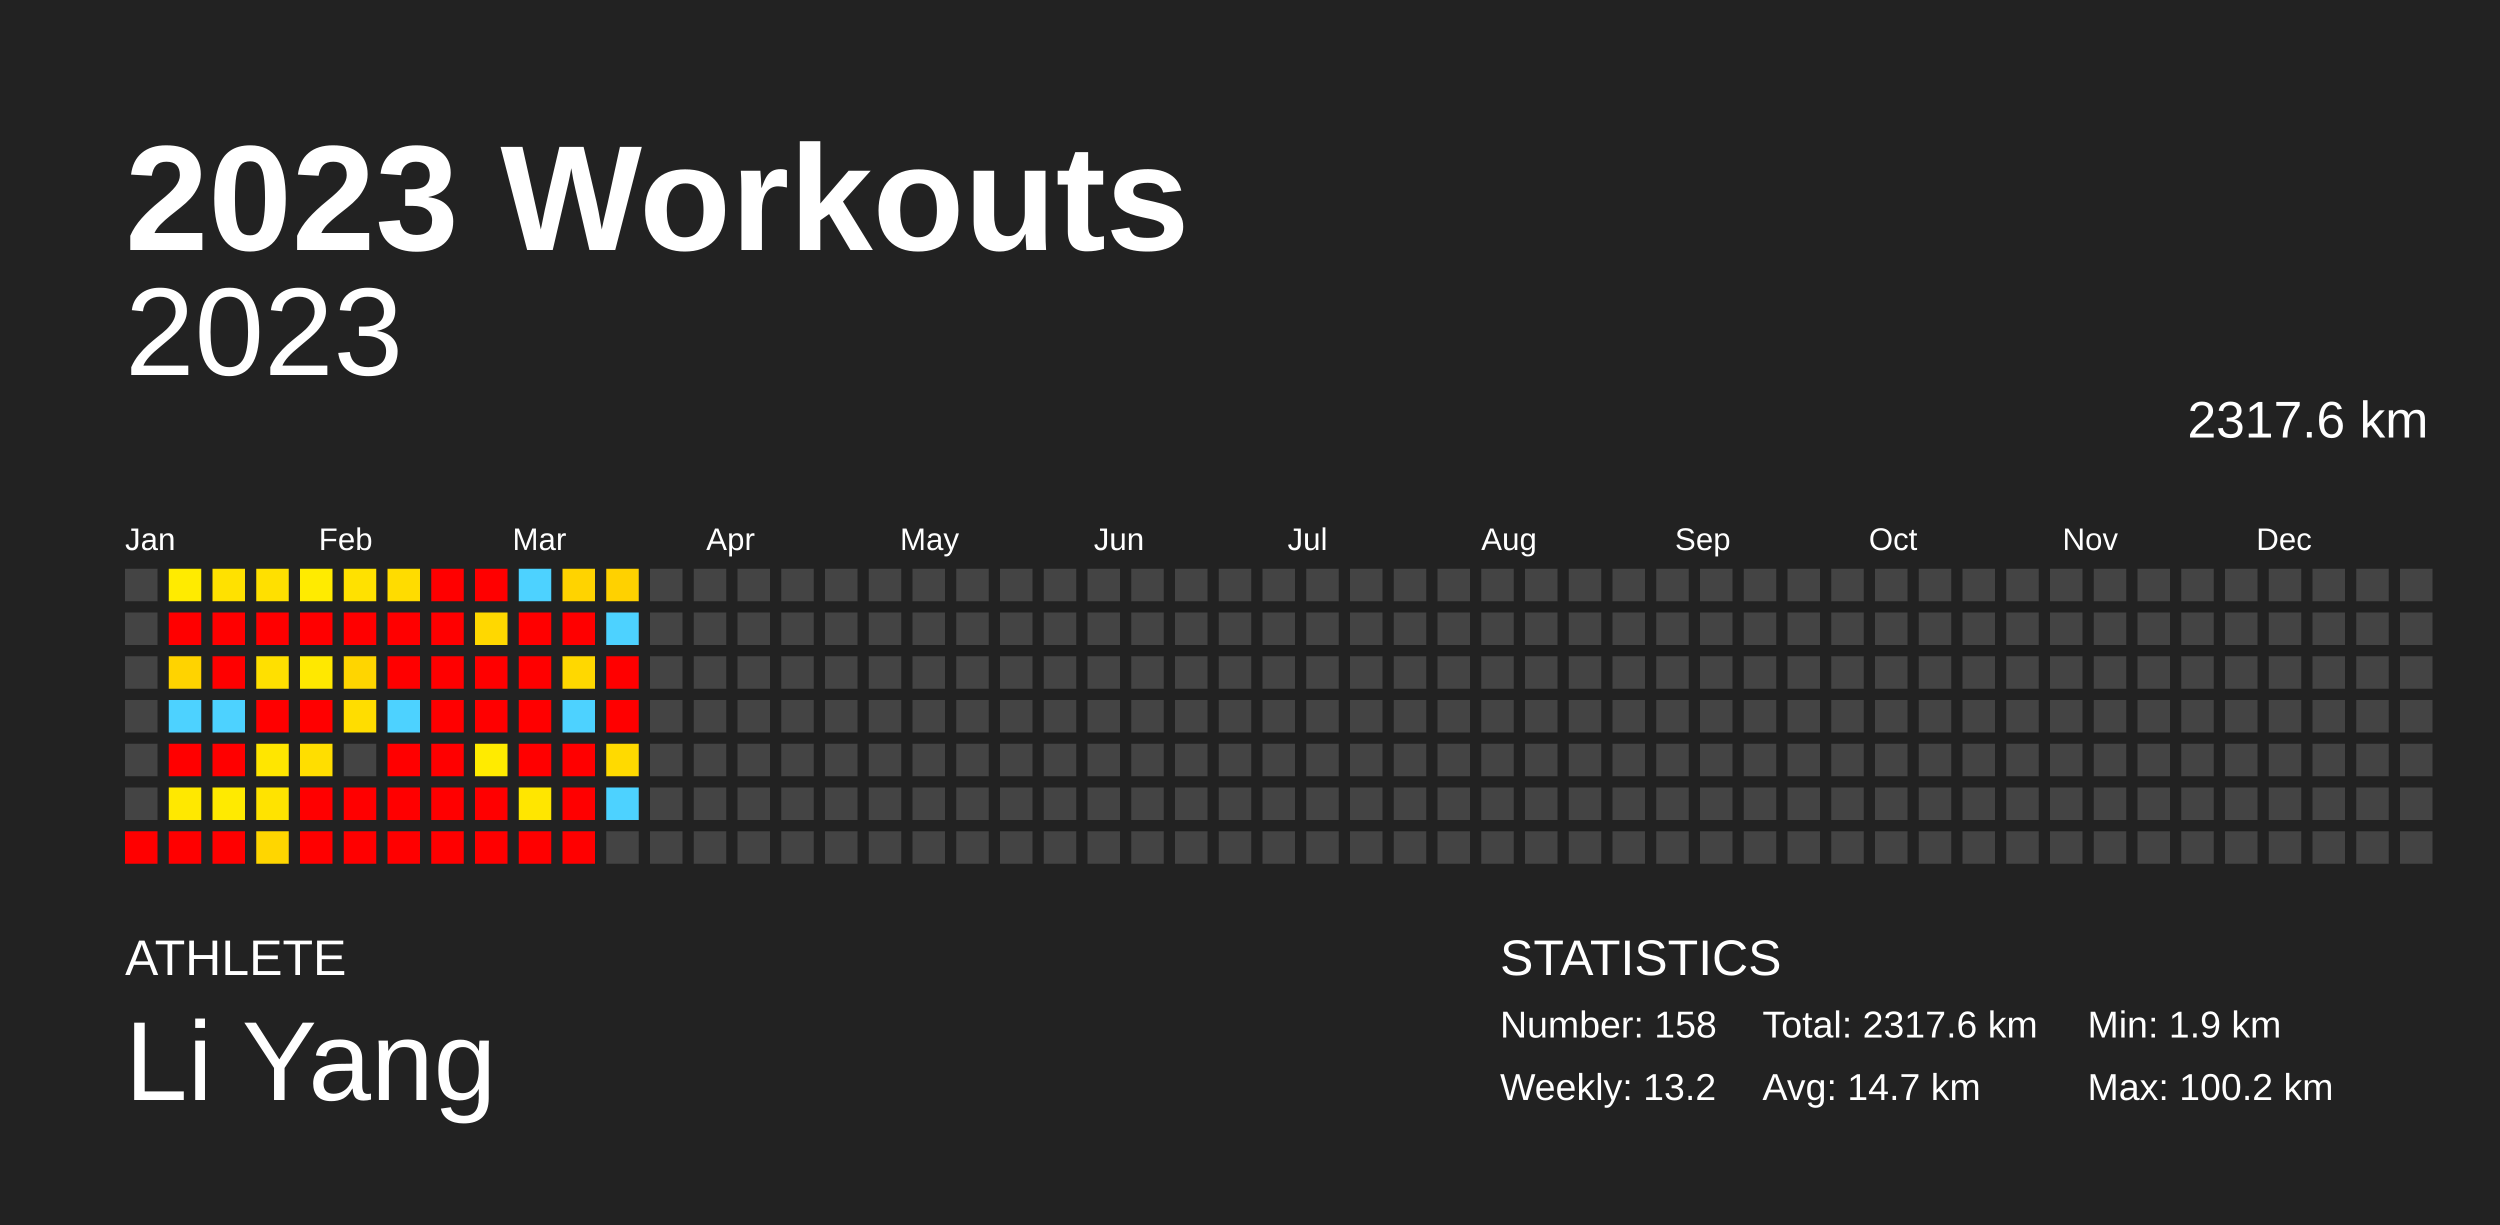
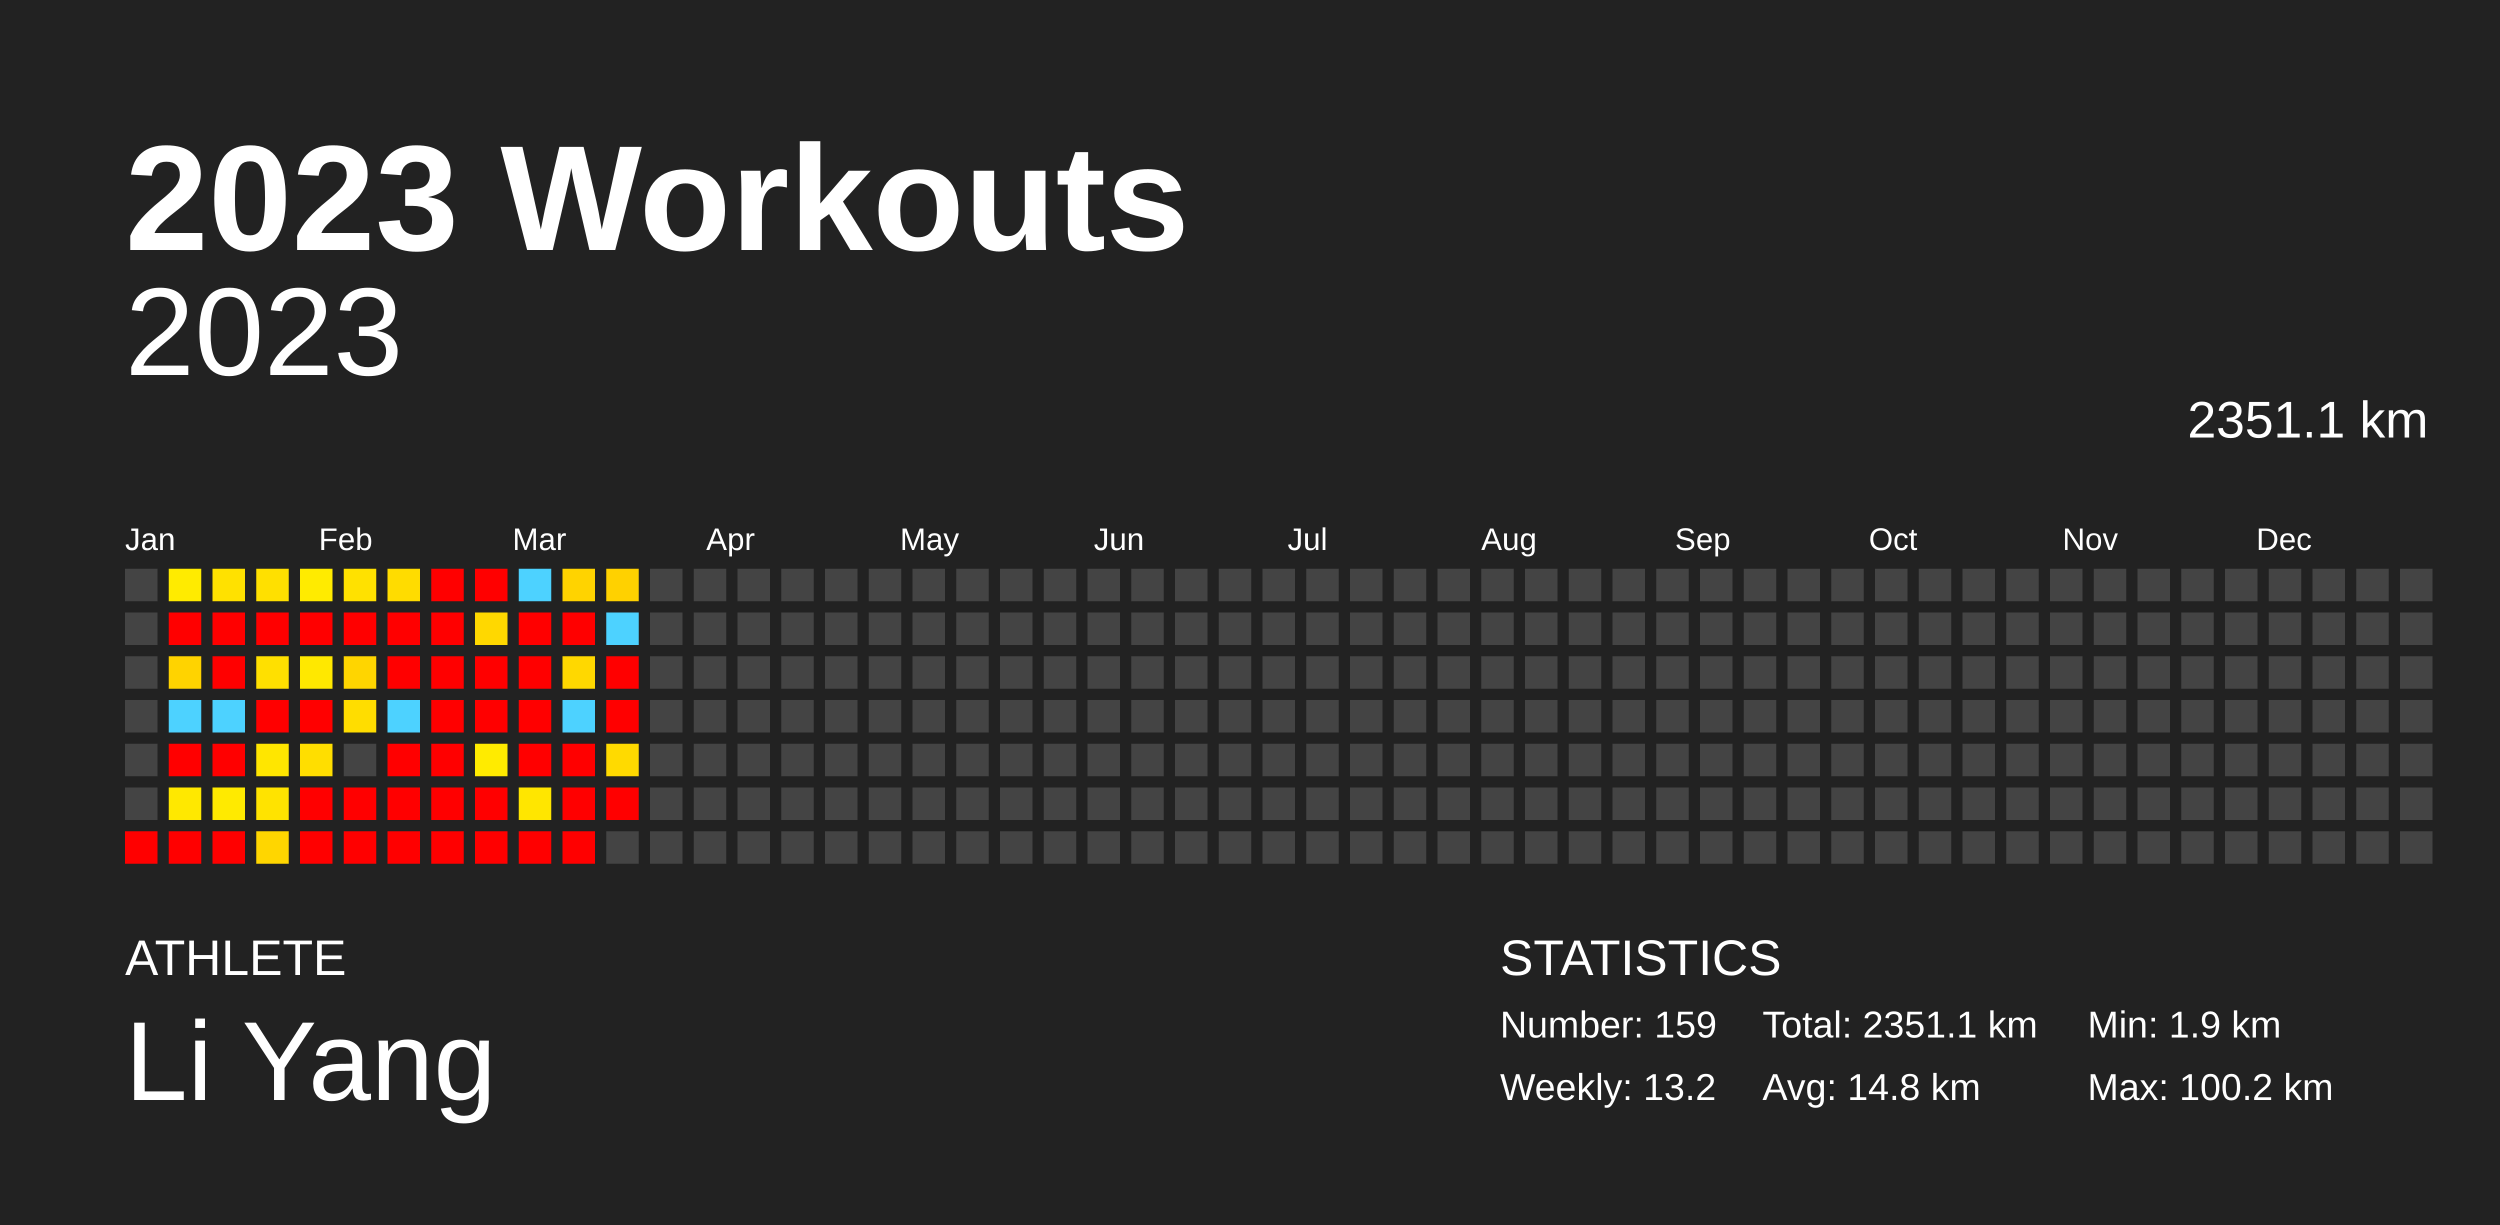
<svg xmlns="http://www.w3.org/2000/svg" baseProfile="full" height="98mm" version="1.1" viewBox="0,0,200,98" width="200mm">
  <defs />
  <rect fill="#222222" height="98" width="200" x="0" y="0" />
  <text fill="#FFFFFF" style="font-size:12px; font-family:Arial; font-weight:bold;" x="10" y="20">2023 Workouts</text>
  <text fill="#FFFFFF" style="font-size:4px; font-family:Arial" x="10" y="78">ATHLETE</text>
  <text fill="#FFFFFF" style="font-size:9px; font-family:Arial" x="10" y="88">Li Yang</text>
  <text fill="#FFFFFF" style="font-size:4px; font-family:Arial" x="120" y="78">STATISTICS</text>
-   <text fill="#FFFFFF" style="font-size:3px; font-family:Arial" x="120" y="83">Number: 158</text>
+   <text fill="#FFFFFF" style="font-size:3px; font-family:Arial" x="120" y="83">Number: 159</text>
  <text fill="#FFFFFF" style="font-size:3px; font-family:Arial" x="120" y="88">Weekly: 13.2</text>
-   <text fill="#FFFFFF" style="font-size:3px; font-family:Arial" x="141" y="83">Total: 2317.6 km</text>
-   <text fill="#FFFFFF" style="font-size:3px; font-family:Arial" x="141" y="88">Avg: 14.7 km</text>
+   <text fill="#FFFFFF" style="font-size:3px; font-family:Arial" x="141" y="83">Total: 2351.1 km</text>
+   <text fill="#FFFFFF" style="font-size:3px; font-family:Arial" x="141" y="88">Avg: 14.8 km</text>
  <text fill="#FFFFFF" style="font-size:3px; font-family:Arial" x="167" y="83">Min: 1.9 km</text>
  <text fill="#FFFFFF" style="font-size:3px; font-family:Arial" x="167" y="88">Max: 100.2 km</text>
  <text alignment-baseline="hanging" fill="#FFFFFF" style="font-size:10.0px; font-family:Arial;" x="10" y="30">2023</text>
-   <text alignment-baseline="hanging" fill="#FFFFFF" style="font-size:4.125px; font-family:Arial;" x="175" y="35">2317.6 km</text>
+   <text alignment-baseline="hanging" fill="#FFFFFF" style="font-size:4.125px; font-family:Arial;" x="175" y="35">2351.1 km</text>
  <text fill="#FFFFFF" style="font-size:2.5px; font-family:Arial" x="10.0" y="44">Jan</text>
  <text fill="#FFFFFF" style="font-size:2.5px; font-family:Arial" x="25.5" y="44">Feb</text>
  <text fill="#FFFFFF" style="font-size:2.5px; font-family:Arial" x="41.0" y="44">Mar</text>
  <text fill="#FFFFFF" style="font-size:2.5px; font-family:Arial" x="56.5" y="44">Apr</text>
  <text fill="#FFFFFF" style="font-size:2.5px; font-family:Arial" x="72.0" y="44">May</text>
  <text fill="#FFFFFF" style="font-size:2.5px; font-family:Arial" x="87.5" y="44">Jun</text>
  <text fill="#FFFFFF" style="font-size:2.5px; font-family:Arial" x="103.0" y="44">Jul</text>
  <text fill="#FFFFFF" style="font-size:2.5px; font-family:Arial" x="118.5" y="44">Aug</text>
  <text fill="#FFFFFF" style="font-size:2.5px; font-family:Arial" x="134.0" y="44">Sep</text>
  <text fill="#FFFFFF" style="font-size:2.5px; font-family:Arial" x="149.5" y="44">Oct</text>
  <text fill="#FFFFFF" style="font-size:2.5px; font-family:Arial" x="165.0" y="44">Nov</text>
  <text fill="#FFFFFF" style="font-size:2.5px; font-family:Arial" x="180.5" y="44">Dec</text>
  <rect fill="#444444" height="2.6" width="2.6" x="10.0" y="45.5" />
  <rect fill="#444444" height="2.6" width="2.6" x="10.0" y="49.0" />
  <rect fill="#444444" height="2.6" width="2.6" x="10.0" y="52.5" />
  <rect fill="#444444" height="2.6" width="2.6" x="10.0" y="56.0" />
  <rect fill="#444444" height="2.6" width="2.6" x="10.0" y="59.5" />
  <rect fill="#444444" height="2.6" width="2.6" x="10.0" y="63.0" />
  <rect fill="red" height="2.6" width="2.6" x="10.0" y="66.5" />
  <rect fill="#ffeb00" height="2.6" width="2.6" x="13.5" y="45.5" />
  <rect fill="red" height="2.6" width="2.6" x="13.5" y="49.0" />
  <rect fill="#ffd300" height="2.6" width="2.6" x="13.5" y="52.5" />
  <rect fill="#4dd2ff" height="2.6" width="2.6" x="13.5" y="56.0" />
  <rect fill="red" height="2.6" width="2.6" x="13.5" y="59.5" />
  <rect fill="#ffe800" height="2.6" width="2.6" x="13.5" y="63.0" />
  <rect fill="red" height="2.6" width="2.6" x="13.5" y="66.5" />
  <rect fill="#ffe100" height="2.6" width="2.6" x="17.0" y="45.5" />
  <rect fill="red" height="2.6" width="2.6" x="17.0" y="49.0" />
  <rect fill="red" height="2.6" width="2.6" x="17.0" y="52.5" />
  <rect fill="#4dd2ff" height="2.6" width="2.6" x="17.0" y="56.0" />
  <rect fill="red" height="2.6" width="2.6" x="17.0" y="59.5" />
  <rect fill="#ffea00" height="2.6" width="2.6" x="17.0" y="63.0" />
  <rect fill="red" height="2.6" width="2.6" x="17.0" y="66.5" />
  <rect fill="#ffe000" height="2.6" width="2.6" x="20.5" y="45.5" />
  <rect fill="red" height="2.6" width="2.6" x="20.5" y="49.0" />
  <rect fill="#ffe000" height="2.6" width="2.6" x="20.5" y="52.5" />
  <rect fill="red" height="2.6" width="2.6" x="20.5" y="56.0" />
  <rect fill="#ffe600" height="2.6" width="2.6" x="20.5" y="59.5" />
  <rect fill="#ffe300" height="2.6" width="2.6" x="20.5" y="63.0" />
  <rect fill="#ffd600" height="2.6" width="2.6" x="20.5" y="66.5" />
  <rect fill="#ffeb00" height="2.6" width="2.6" x="24.0" y="45.5" />
  <rect fill="red" height="2.6" width="2.6" x="24.0" y="49.0" />
  <rect fill="#ffe800" height="2.6" width="2.6" x="24.0" y="52.5" />
  <rect fill="red" height="2.6" width="2.6" x="24.0" y="56.0" />
  <rect fill="#ffde00" height="2.6" width="2.6" x="24.0" y="59.5" />
  <rect fill="red" height="2.6" width="2.6" x="24.0" y="63.0" />
  <rect fill="red" height="2.6" width="2.6" x="24.0" y="66.5" />
  <rect fill="#ffe100" height="2.6" width="2.6" x="27.5" y="45.5" />
  <rect fill="red" height="2.6" width="2.6" x="27.5" y="49.0" />
  <rect fill="#ffd500" height="2.6" width="2.6" x="27.5" y="52.5" />
  <rect fill="#ffdd00" height="2.6" width="2.6" x="27.5" y="56.0" />
  <rect fill="#444444" height="2.6" width="2.6" x="27.5" y="59.5" />
  <rect fill="red" height="2.6" width="2.6" x="27.5" y="63.0" />
  <rect fill="red" height="2.6" width="2.6" x="27.5" y="66.5" />
  <rect fill="#ffdc00" height="2.6" width="2.6" x="31.0" y="45.5" />
  <rect fill="red" height="2.6" width="2.6" x="31.0" y="49.0" />
  <rect fill="red" height="2.6" width="2.6" x="31.0" y="52.5" />
  <rect fill="#4dd2ff" height="2.6" width="2.6" x="31.0" y="56.0" />
  <rect fill="red" height="2.6" width="2.6" x="31.0" y="59.5" />
  <rect fill="red" height="2.6" width="2.6" x="31.0" y="63.0" />
  <rect fill="red" height="2.6" width="2.6" x="31.0" y="66.5" />
  <rect fill="red" height="2.6" width="2.6" x="34.5" y="45.5" />
  <rect fill="red" height="2.6" width="2.6" x="34.5" y="49.0" />
  <rect fill="red" height="2.6" width="2.6" x="34.5" y="52.5" />
  <rect fill="red" height="2.6" width="2.6" x="34.5" y="56.0" />
  <rect fill="red" height="2.6" width="2.6" x="34.5" y="59.5" />
  <rect fill="red" height="2.6" width="2.6" x="34.5" y="63.0" />
  <rect fill="red" height="2.6" width="2.6" x="34.5" y="66.5" />
  <rect fill="red" height="2.6" width="2.6" x="38.0" y="45.5" />
  <rect fill="#ffd800" height="2.6" width="2.6" x="38.0" y="49.0" />
  <rect fill="red" height="2.6" width="2.6" x="38.0" y="52.5" />
  <rect fill="red" height="2.6" width="2.6" x="38.0" y="56.0" />
  <rect fill="#ffeb00" height="2.6" width="2.6" x="38.0" y="59.5" />
  <rect fill="red" height="2.6" width="2.6" x="38.0" y="63.0" />
  <rect fill="red" height="2.6" width="2.6" x="38.0" y="66.5" />
  <rect fill="#4dd2ff" height="2.6" width="2.6" x="41.5" y="45.5" />
  <rect fill="red" height="2.6" width="2.6" x="41.5" y="49.0" />
  <rect fill="red" height="2.6" width="2.6" x="41.5" y="52.5" />
  <rect fill="red" height="2.6" width="2.6" x="41.5" y="56.0" />
  <rect fill="red" height="2.6" width="2.6" x="41.5" y="59.5" />
  <rect fill="#ffe600" height="2.6" width="2.6" x="41.5" y="63.0" />
  <rect fill="red" height="2.6" width="2.6" x="41.5" y="66.5" />
  <rect fill="#ffd300" height="2.6" width="2.6" x="45.0" y="45.5" />
  <rect fill="red" height="2.6" width="2.6" x="45.0" y="49.0" />
  <rect fill="#ffd800" height="2.6" width="2.6" x="45.0" y="52.5" />
  <rect fill="#4dd2ff" height="2.6" width="2.6" x="45.0" y="56.0" />
  <rect fill="red" height="2.6" width="2.6" x="45.0" y="59.5" />
  <rect fill="red" height="2.6" width="2.6" x="45.0" y="63.0" />
  <rect fill="red" height="2.6" width="2.6" x="45.0" y="66.5" />
  <rect fill="#ffd100" height="2.6" width="2.6" x="48.5" y="45.5" />
  <rect fill="#4dd2ff" height="2.6" width="2.6" x="48.5" y="49.0" />
  <rect fill="red" height="2.6" width="2.6" x="48.5" y="52.5" />
  <rect fill="red" height="2.6" width="2.6" x="48.5" y="56.0" />
  <rect fill="#ffda00" height="2.6" width="2.6" x="48.5" y="59.5" />
-   <rect fill="#4dd2ff" height="2.6" width="2.6" x="48.5" y="63.0" />
+   <rect fill="red" height="2.6" width="2.6" x="48.5" y="63.0" />
  <rect fill="#444444" height="2.6" width="2.6" x="48.5" y="66.5" />
  <rect fill="#444444" height="2.6" width="2.6" x="52.0" y="45.5" />
  <rect fill="#444444" height="2.6" width="2.6" x="52.0" y="49.0" />
  <rect fill="#444444" height="2.6" width="2.6" x="52.0" y="52.5" />
  <rect fill="#444444" height="2.6" width="2.6" x="52.0" y="56.0" />
  <rect fill="#444444" height="2.6" width="2.6" x="52.0" y="59.5" />
  <rect fill="#444444" height="2.6" width="2.6" x="52.0" y="63.0" />
  <rect fill="#444444" height="2.6" width="2.6" x="52.0" y="66.5" />
  <rect fill="#444444" height="2.6" width="2.6" x="55.5" y="45.5" />
  <rect fill="#444444" height="2.6" width="2.6" x="55.5" y="49.0" />
  <rect fill="#444444" height="2.6" width="2.6" x="55.5" y="52.5" />
  <rect fill="#444444" height="2.6" width="2.6" x="55.5" y="56.0" />
  <rect fill="#444444" height="2.6" width="2.6" x="55.5" y="59.5" />
  <rect fill="#444444" height="2.6" width="2.6" x="55.5" y="63.0" />
  <rect fill="#444444" height="2.6" width="2.6" x="55.5" y="66.5" />
  <rect fill="#444444" height="2.6" width="2.6" x="59.0" y="45.5" />
  <rect fill="#444444" height="2.6" width="2.6" x="59.0" y="49.0" />
  <rect fill="#444444" height="2.6" width="2.6" x="59.0" y="52.5" />
  <rect fill="#444444" height="2.6" width="2.6" x="59.0" y="56.0" />
  <rect fill="#444444" height="2.6" width="2.6" x="59.0" y="59.5" />
  <rect fill="#444444" height="2.6" width="2.6" x="59.0" y="63.0" />
  <rect fill="#444444" height="2.6" width="2.6" x="59.0" y="66.5" />
  <rect fill="#444444" height="2.6" width="2.6" x="62.5" y="45.5" />
  <rect fill="#444444" height="2.6" width="2.6" x="62.5" y="49.0" />
  <rect fill="#444444" height="2.6" width="2.6" x="62.5" y="52.5" />
  <rect fill="#444444" height="2.6" width="2.6" x="62.5" y="56.0" />
  <rect fill="#444444" height="2.6" width="2.6" x="62.5" y="59.5" />
  <rect fill="#444444" height="2.6" width="2.6" x="62.5" y="63.0" />
  <rect fill="#444444" height="2.6" width="2.6" x="62.5" y="66.5" />
  <rect fill="#444444" height="2.6" width="2.6" x="66.0" y="45.5" />
  <rect fill="#444444" height="2.6" width="2.6" x="66.0" y="49.0" />
  <rect fill="#444444" height="2.6" width="2.6" x="66.0" y="52.5" />
  <rect fill="#444444" height="2.6" width="2.6" x="66.0" y="56.0" />
  <rect fill="#444444" height="2.6" width="2.6" x="66.0" y="59.5" />
  <rect fill="#444444" height="2.6" width="2.6" x="66.0" y="63.0" />
  <rect fill="#444444" height="2.6" width="2.6" x="66.0" y="66.5" />
  <rect fill="#444444" height="2.6" width="2.6" x="69.5" y="45.5" />
  <rect fill="#444444" height="2.6" width="2.6" x="69.5" y="49.0" />
  <rect fill="#444444" height="2.6" width="2.6" x="69.5" y="52.5" />
  <rect fill="#444444" height="2.6" width="2.6" x="69.5" y="56.0" />
  <rect fill="#444444" height="2.6" width="2.6" x="69.5" y="59.5" />
  <rect fill="#444444" height="2.6" width="2.6" x="69.5" y="63.0" />
  <rect fill="#444444" height="2.6" width="2.6" x="69.5" y="66.5" />
  <rect fill="#444444" height="2.6" width="2.6" x="73.0" y="45.5" />
  <rect fill="#444444" height="2.6" width="2.6" x="73.0" y="49.0" />
  <rect fill="#444444" height="2.6" width="2.6" x="73.0" y="52.5" />
  <rect fill="#444444" height="2.6" width="2.6" x="73.0" y="56.0" />
  <rect fill="#444444" height="2.6" width="2.6" x="73.0" y="59.5" />
  <rect fill="#444444" height="2.6" width="2.6" x="73.0" y="63.0" />
  <rect fill="#444444" height="2.6" width="2.6" x="73.0" y="66.5" />
  <rect fill="#444444" height="2.6" width="2.6" x="76.5" y="45.5" />
  <rect fill="#444444" height="2.6" width="2.6" x="76.5" y="49.0" />
  <rect fill="#444444" height="2.6" width="2.6" x="76.5" y="52.5" />
  <rect fill="#444444" height="2.6" width="2.6" x="76.5" y="56.0" />
  <rect fill="#444444" height="2.6" width="2.6" x="76.5" y="59.5" />
  <rect fill="#444444" height="2.6" width="2.6" x="76.5" y="63.0" />
  <rect fill="#444444" height="2.6" width="2.6" x="76.5" y="66.5" />
  <rect fill="#444444" height="2.6" width="2.6" x="80.0" y="45.5" />
  <rect fill="#444444" height="2.6" width="2.6" x="80.0" y="49.0" />
  <rect fill="#444444" height="2.6" width="2.6" x="80.0" y="52.5" />
  <rect fill="#444444" height="2.6" width="2.6" x="80.0" y="56.0" />
  <rect fill="#444444" height="2.6" width="2.6" x="80.0" y="59.5" />
  <rect fill="#444444" height="2.6" width="2.6" x="80.0" y="63.0" />
  <rect fill="#444444" height="2.6" width="2.6" x="80.0" y="66.5" />
  <rect fill="#444444" height="2.6" width="2.6" x="83.5" y="45.5" />
  <rect fill="#444444" height="2.6" width="2.6" x="83.5" y="49.0" />
  <rect fill="#444444" height="2.6" width="2.6" x="83.5" y="52.5" />
  <rect fill="#444444" height="2.6" width="2.6" x="83.5" y="56.0" />
  <rect fill="#444444" height="2.6" width="2.6" x="83.5" y="59.5" />
  <rect fill="#444444" height="2.6" width="2.6" x="83.5" y="63.0" />
  <rect fill="#444444" height="2.6" width="2.6" x="83.5" y="66.5" />
  <rect fill="#444444" height="2.6" width="2.6" x="87.0" y="45.5" />
  <rect fill="#444444" height="2.6" width="2.6" x="87.0" y="49.0" />
  <rect fill="#444444" height="2.6" width="2.6" x="87.0" y="52.5" />
  <rect fill="#444444" height="2.6" width="2.6" x="87.0" y="56.0" />
  <rect fill="#444444" height="2.6" width="2.6" x="87.0" y="59.5" />
  <rect fill="#444444" height="2.6" width="2.6" x="87.0" y="63.0" />
  <rect fill="#444444" height="2.6" width="2.6" x="87.0" y="66.5" />
  <rect fill="#444444" height="2.6" width="2.6" x="90.5" y="45.5" />
  <rect fill="#444444" height="2.6" width="2.6" x="90.5" y="49.0" />
  <rect fill="#444444" height="2.6" width="2.6" x="90.5" y="52.5" />
  <rect fill="#444444" height="2.6" width="2.6" x="90.5" y="56.0" />
  <rect fill="#444444" height="2.6" width="2.6" x="90.5" y="59.5" />
  <rect fill="#444444" height="2.6" width="2.6" x="90.5" y="63.0" />
  <rect fill="#444444" height="2.6" width="2.6" x="90.5" y="66.5" />
  <rect fill="#444444" height="2.6" width="2.6" x="94.0" y="45.5" />
  <rect fill="#444444" height="2.6" width="2.6" x="94.0" y="49.0" />
  <rect fill="#444444" height="2.6" width="2.6" x="94.0" y="52.5" />
  <rect fill="#444444" height="2.6" width="2.6" x="94.0" y="56.0" />
  <rect fill="#444444" height="2.6" width="2.6" x="94.0" y="59.5" />
  <rect fill="#444444" height="2.6" width="2.6" x="94.0" y="63.0" />
  <rect fill="#444444" height="2.6" width="2.6" x="94.0" y="66.5" />
  <rect fill="#444444" height="2.6" width="2.6" x="97.5" y="45.5" />
  <rect fill="#444444" height="2.6" width="2.6" x="97.5" y="49.0" />
  <rect fill="#444444" height="2.6" width="2.6" x="97.5" y="52.5" />
  <rect fill="#444444" height="2.6" width="2.6" x="97.5" y="56.0" />
  <rect fill="#444444" height="2.6" width="2.6" x="97.5" y="59.5" />
  <rect fill="#444444" height="2.6" width="2.6" x="97.5" y="63.0" />
  <rect fill="#444444" height="2.6" width="2.6" x="97.5" y="66.5" />
  <rect fill="#444444" height="2.6" width="2.6" x="101.0" y="45.5" />
  <rect fill="#444444" height="2.6" width="2.6" x="101.0" y="49.0" />
  <rect fill="#444444" height="2.6" width="2.6" x="101.0" y="52.5" />
  <rect fill="#444444" height="2.6" width="2.6" x="101.0" y="56.0" />
  <rect fill="#444444" height="2.6" width="2.6" x="101.0" y="59.5" />
  <rect fill="#444444" height="2.6" width="2.6" x="101.0" y="63.0" />
  <rect fill="#444444" height="2.6" width="2.6" x="101.0" y="66.5" />
  <rect fill="#444444" height="2.6" width="2.6" x="104.5" y="45.5" />
  <rect fill="#444444" height="2.6" width="2.6" x="104.5" y="49.0" />
  <rect fill="#444444" height="2.6" width="2.6" x="104.5" y="52.5" />
  <rect fill="#444444" height="2.6" width="2.6" x="104.5" y="56.0" />
  <rect fill="#444444" height="2.6" width="2.6" x="104.5" y="59.5" />
  <rect fill="#444444" height="2.6" width="2.6" x="104.5" y="63.0" />
  <rect fill="#444444" height="2.6" width="2.6" x="104.5" y="66.5" />
  <rect fill="#444444" height="2.6" width="2.6" x="108.0" y="45.5" />
  <rect fill="#444444" height="2.6" width="2.6" x="108.0" y="49.0" />
  <rect fill="#444444" height="2.6" width="2.6" x="108.0" y="52.5" />
  <rect fill="#444444" height="2.6" width="2.6" x="108.0" y="56.0" />
  <rect fill="#444444" height="2.6" width="2.6" x="108.0" y="59.5" />
  <rect fill="#444444" height="2.6" width="2.6" x="108.0" y="63.0" />
  <rect fill="#444444" height="2.6" width="2.6" x="108.0" y="66.5" />
  <rect fill="#444444" height="2.6" width="2.6" x="111.5" y="45.5" />
  <rect fill="#444444" height="2.6" width="2.6" x="111.5" y="49.0" />
  <rect fill="#444444" height="2.6" width="2.6" x="111.5" y="52.5" />
  <rect fill="#444444" height="2.6" width="2.6" x="111.5" y="56.0" />
  <rect fill="#444444" height="2.6" width="2.6" x="111.5" y="59.5" />
  <rect fill="#444444" height="2.6" width="2.6" x="111.5" y="63.0" />
  <rect fill="#444444" height="2.6" width="2.6" x="111.5" y="66.5" />
  <rect fill="#444444" height="2.6" width="2.6" x="115.0" y="45.5" />
  <rect fill="#444444" height="2.6" width="2.6" x="115.0" y="49.0" />
  <rect fill="#444444" height="2.6" width="2.6" x="115.0" y="52.5" />
  <rect fill="#444444" height="2.6" width="2.6" x="115.0" y="56.0" />
  <rect fill="#444444" height="2.6" width="2.6" x="115.0" y="59.5" />
  <rect fill="#444444" height="2.6" width="2.6" x="115.0" y="63.0" />
  <rect fill="#444444" height="2.6" width="2.6" x="115.0" y="66.5" />
  <rect fill="#444444" height="2.6" width="2.6" x="118.5" y="45.5" />
  <rect fill="#444444" height="2.6" width="2.6" x="118.5" y="49.0" />
  <rect fill="#444444" height="2.6" width="2.6" x="118.5" y="52.5" />
  <rect fill="#444444" height="2.6" width="2.6" x="118.5" y="56.0" />
  <rect fill="#444444" height="2.6" width="2.6" x="118.5" y="59.5" />
  <rect fill="#444444" height="2.6" width="2.6" x="118.5" y="63.0" />
  <rect fill="#444444" height="2.6" width="2.6" x="118.5" y="66.5" />
  <rect fill="#444444" height="2.6" width="2.6" x="122.0" y="45.5" />
  <rect fill="#444444" height="2.6" width="2.6" x="122.0" y="49.0" />
  <rect fill="#444444" height="2.6" width="2.6" x="122.0" y="52.5" />
  <rect fill="#444444" height="2.6" width="2.6" x="122.0" y="56.0" />
  <rect fill="#444444" height="2.6" width="2.6" x="122.0" y="59.5" />
  <rect fill="#444444" height="2.6" width="2.6" x="122.0" y="63.0" />
  <rect fill="#444444" height="2.6" width="2.6" x="122.0" y="66.5" />
  <rect fill="#444444" height="2.6" width="2.6" x="125.5" y="45.5" />
  <rect fill="#444444" height="2.6" width="2.6" x="125.5" y="49.0" />
  <rect fill="#444444" height="2.6" width="2.6" x="125.5" y="52.5" />
  <rect fill="#444444" height="2.6" width="2.6" x="125.5" y="56.0" />
  <rect fill="#444444" height="2.6" width="2.6" x="125.5" y="59.5" />
  <rect fill="#444444" height="2.6" width="2.6" x="125.5" y="63.0" />
  <rect fill="#444444" height="2.6" width="2.6" x="125.5" y="66.5" />
  <rect fill="#444444" height="2.6" width="2.6" x="129.0" y="45.5" />
  <rect fill="#444444" height="2.6" width="2.6" x="129.0" y="49.0" />
  <rect fill="#444444" height="2.6" width="2.6" x="129.0" y="52.5" />
  <rect fill="#444444" height="2.6" width="2.6" x="129.0" y="56.0" />
  <rect fill="#444444" height="2.6" width="2.6" x="129.0" y="59.5" />
  <rect fill="#444444" height="2.6" width="2.6" x="129.0" y="63.0" />
  <rect fill="#444444" height="2.6" width="2.6" x="129.0" y="66.5" />
  <rect fill="#444444" height="2.6" width="2.6" x="132.5" y="45.5" />
  <rect fill="#444444" height="2.6" width="2.6" x="132.5" y="49.0" />
  <rect fill="#444444" height="2.6" width="2.6" x="132.5" y="52.5" />
  <rect fill="#444444" height="2.6" width="2.6" x="132.5" y="56.0" />
  <rect fill="#444444" height="2.6" width="2.6" x="132.5" y="59.5" />
  <rect fill="#444444" height="2.6" width="2.6" x="132.5" y="63.0" />
  <rect fill="#444444" height="2.6" width="2.6" x="132.5" y="66.5" />
  <rect fill="#444444" height="2.6" width="2.6" x="136.0" y="45.5" />
  <rect fill="#444444" height="2.6" width="2.6" x="136.0" y="49.0" />
  <rect fill="#444444" height="2.6" width="2.6" x="136.0" y="52.5" />
  <rect fill="#444444" height="2.6" width="2.6" x="136.0" y="56.0" />
  <rect fill="#444444" height="2.6" width="2.6" x="136.0" y="59.5" />
  <rect fill="#444444" height="2.6" width="2.6" x="136.0" y="63.0" />
  <rect fill="#444444" height="2.6" width="2.6" x="136.0" y="66.5" />
  <rect fill="#444444" height="2.6" width="2.6" x="139.5" y="45.5" />
  <rect fill="#444444" height="2.6" width="2.6" x="139.5" y="49.0" />
  <rect fill="#444444" height="2.6" width="2.6" x="139.5" y="52.5" />
  <rect fill="#444444" height="2.6" width="2.6" x="139.5" y="56.0" />
  <rect fill="#444444" height="2.6" width="2.6" x="139.5" y="59.5" />
  <rect fill="#444444" height="2.6" width="2.6" x="139.5" y="63.0" />
  <rect fill="#444444" height="2.6" width="2.6" x="139.5" y="66.5" />
  <rect fill="#444444" height="2.6" width="2.6" x="143.0" y="45.5" />
  <rect fill="#444444" height="2.6" width="2.6" x="143.0" y="49.0" />
  <rect fill="#444444" height="2.6" width="2.6" x="143.0" y="52.5" />
  <rect fill="#444444" height="2.6" width="2.6" x="143.0" y="56.0" />
  <rect fill="#444444" height="2.6" width="2.6" x="143.0" y="59.5" />
  <rect fill="#444444" height="2.6" width="2.6" x="143.0" y="63.0" />
  <rect fill="#444444" height="2.6" width="2.6" x="143.0" y="66.5" />
  <rect fill="#444444" height="2.6" width="2.6" x="146.5" y="45.5" />
  <rect fill="#444444" height="2.6" width="2.6" x="146.5" y="49.0" />
  <rect fill="#444444" height="2.6" width="2.6" x="146.5" y="52.5" />
  <rect fill="#444444" height="2.6" width="2.6" x="146.5" y="56.0" />
  <rect fill="#444444" height="2.6" width="2.6" x="146.5" y="59.5" />
  <rect fill="#444444" height="2.6" width="2.6" x="146.5" y="63.0" />
  <rect fill="#444444" height="2.6" width="2.6" x="146.5" y="66.5" />
  <rect fill="#444444" height="2.6" width="2.6" x="150.0" y="45.5" />
  <rect fill="#444444" height="2.6" width="2.6" x="150.0" y="49.0" />
  <rect fill="#444444" height="2.6" width="2.6" x="150.0" y="52.5" />
  <rect fill="#444444" height="2.6" width="2.6" x="150.0" y="56.0" />
  <rect fill="#444444" height="2.6" width="2.6" x="150.0" y="59.5" />
  <rect fill="#444444" height="2.6" width="2.6" x="150.0" y="63.0" />
  <rect fill="#444444" height="2.6" width="2.6" x="150.0" y="66.5" />
  <rect fill="#444444" height="2.6" width="2.6" x="153.5" y="45.5" />
  <rect fill="#444444" height="2.6" width="2.6" x="153.5" y="49.0" />
  <rect fill="#444444" height="2.6" width="2.6" x="153.5" y="52.5" />
  <rect fill="#444444" height="2.6" width="2.6" x="153.5" y="56.0" />
  <rect fill="#444444" height="2.6" width="2.6" x="153.5" y="59.5" />
  <rect fill="#444444" height="2.6" width="2.6" x="153.5" y="63.0" />
  <rect fill="#444444" height="2.6" width="2.6" x="153.5" y="66.5" />
  <rect fill="#444444" height="2.6" width="2.6" x="157.0" y="45.5" />
  <rect fill="#444444" height="2.6" width="2.6" x="157.0" y="49.0" />
  <rect fill="#444444" height="2.6" width="2.6" x="157.0" y="52.5" />
  <rect fill="#444444" height="2.6" width="2.6" x="157.0" y="56.0" />
  <rect fill="#444444" height="2.6" width="2.6" x="157.0" y="59.5" />
  <rect fill="#444444" height="2.6" width="2.6" x="157.0" y="63.0" />
  <rect fill="#444444" height="2.6" width="2.6" x="157.0" y="66.5" />
  <rect fill="#444444" height="2.6" width="2.6" x="160.5" y="45.5" />
  <rect fill="#444444" height="2.6" width="2.6" x="160.5" y="49.0" />
  <rect fill="#444444" height="2.6" width="2.6" x="160.5" y="52.5" />
  <rect fill="#444444" height="2.6" width="2.6" x="160.5" y="56.0" />
  <rect fill="#444444" height="2.6" width="2.6" x="160.5" y="59.5" />
  <rect fill="#444444" height="2.6" width="2.6" x="160.5" y="63.0" />
  <rect fill="#444444" height="2.6" width="2.6" x="160.5" y="66.5" />
  <rect fill="#444444" height="2.6" width="2.6" x="164.0" y="45.5" />
  <rect fill="#444444" height="2.6" width="2.6" x="164.0" y="49.0" />
  <rect fill="#444444" height="2.6" width="2.6" x="164.0" y="52.5" />
  <rect fill="#444444" height="2.6" width="2.6" x="164.0" y="56.0" />
  <rect fill="#444444" height="2.6" width="2.6" x="164.0" y="59.5" />
  <rect fill="#444444" height="2.6" width="2.6" x="164.0" y="63.0" />
  <rect fill="#444444" height="2.6" width="2.6" x="164.0" y="66.5" />
  <rect fill="#444444" height="2.6" width="2.6" x="167.5" y="45.5" />
  <rect fill="#444444" height="2.6" width="2.6" x="167.5" y="49.0" />
  <rect fill="#444444" height="2.6" width="2.6" x="167.5" y="52.5" />
  <rect fill="#444444" height="2.6" width="2.6" x="167.5" y="56.0" />
  <rect fill="#444444" height="2.6" width="2.6" x="167.5" y="59.5" />
  <rect fill="#444444" height="2.6" width="2.6" x="167.5" y="63.0" />
  <rect fill="#444444" height="2.6" width="2.6" x="167.5" y="66.5" />
  <rect fill="#444444" height="2.6" width="2.6" x="171.0" y="45.5" />
  <rect fill="#444444" height="2.6" width="2.6" x="171.0" y="49.0" />
  <rect fill="#444444" height="2.6" width="2.6" x="171.0" y="52.5" />
  <rect fill="#444444" height="2.6" width="2.6" x="171.0" y="56.0" />
  <rect fill="#444444" height="2.6" width="2.6" x="171.0" y="59.5" />
  <rect fill="#444444" height="2.6" width="2.6" x="171.0" y="63.0" />
  <rect fill="#444444" height="2.6" width="2.6" x="171.0" y="66.5" />
  <rect fill="#444444" height="2.6" width="2.6" x="174.5" y="45.5" />
  <rect fill="#444444" height="2.6" width="2.6" x="174.5" y="49.0" />
  <rect fill="#444444" height="2.6" width="2.6" x="174.5" y="52.5" />
  <rect fill="#444444" height="2.6" width="2.6" x="174.5" y="56.0" />
  <rect fill="#444444" height="2.6" width="2.6" x="174.5" y="59.5" />
  <rect fill="#444444" height="2.6" width="2.6" x="174.5" y="63.0" />
  <rect fill="#444444" height="2.6" width="2.6" x="174.5" y="66.5" />
  <rect fill="#444444" height="2.6" width="2.6" x="178.0" y="45.5" />
  <rect fill="#444444" height="2.6" width="2.6" x="178.0" y="49.0" />
  <rect fill="#444444" height="2.6" width="2.6" x="178.0" y="52.5" />
  <rect fill="#444444" height="2.6" width="2.6" x="178.0" y="56.0" />
  <rect fill="#444444" height="2.6" width="2.6" x="178.0" y="59.5" />
  <rect fill="#444444" height="2.6" width="2.6" x="178.0" y="63.0" />
  <rect fill="#444444" height="2.6" width="2.6" x="178.0" y="66.5" />
  <rect fill="#444444" height="2.6" width="2.6" x="181.5" y="45.5" />
  <rect fill="#444444" height="2.6" width="2.6" x="181.5" y="49.0" />
  <rect fill="#444444" height="2.6" width="2.6" x="181.5" y="52.5" />
  <rect fill="#444444" height="2.6" width="2.6" x="181.5" y="56.0" />
  <rect fill="#444444" height="2.6" width="2.6" x="181.5" y="59.5" />
  <rect fill="#444444" height="2.6" width="2.6" x="181.5" y="63.0" />
  <rect fill="#444444" height="2.6" width="2.6" x="181.5" y="66.5" />
  <rect fill="#444444" height="2.6" width="2.6" x="185.0" y="45.5" />
  <rect fill="#444444" height="2.6" width="2.6" x="185.0" y="49.0" />
  <rect fill="#444444" height="2.6" width="2.6" x="185.0" y="52.5" />
  <rect fill="#444444" height="2.6" width="2.6" x="185.0" y="56.0" />
  <rect fill="#444444" height="2.6" width="2.6" x="185.0" y="59.5" />
  <rect fill="#444444" height="2.6" width="2.6" x="185.0" y="63.0" />
  <rect fill="#444444" height="2.6" width="2.6" x="185.0" y="66.5" />
  <rect fill="#444444" height="2.6" width="2.6" x="188.5" y="45.5" />
  <rect fill="#444444" height="2.6" width="2.6" x="188.5" y="49.0" />
  <rect fill="#444444" height="2.6" width="2.6" x="188.5" y="52.5" />
  <rect fill="#444444" height="2.6" width="2.6" x="188.5" y="56.0" />
  <rect fill="#444444" height="2.6" width="2.6" x="188.5" y="59.5" />
  <rect fill="#444444" height="2.6" width="2.6" x="188.5" y="63.0" />
  <rect fill="#444444" height="2.6" width="2.6" x="188.5" y="66.5" />
  <rect fill="#444444" height="2.6" width="2.6" x="192.0" y="45.5" />
  <rect fill="#444444" height="2.6" width="2.6" x="192.0" y="49.0" />
  <rect fill="#444444" height="2.6" width="2.6" x="192.0" y="52.5" />
  <rect fill="#444444" height="2.6" width="2.6" x="192.0" y="56.0" />
  <rect fill="#444444" height="2.6" width="2.6" x="192.0" y="59.5" />
  <rect fill="#444444" height="2.6" width="2.6" x="192.0" y="63.0" />
  <rect fill="#444444" height="2.6" width="2.6" x="192.0" y="66.5" />
</svg>
